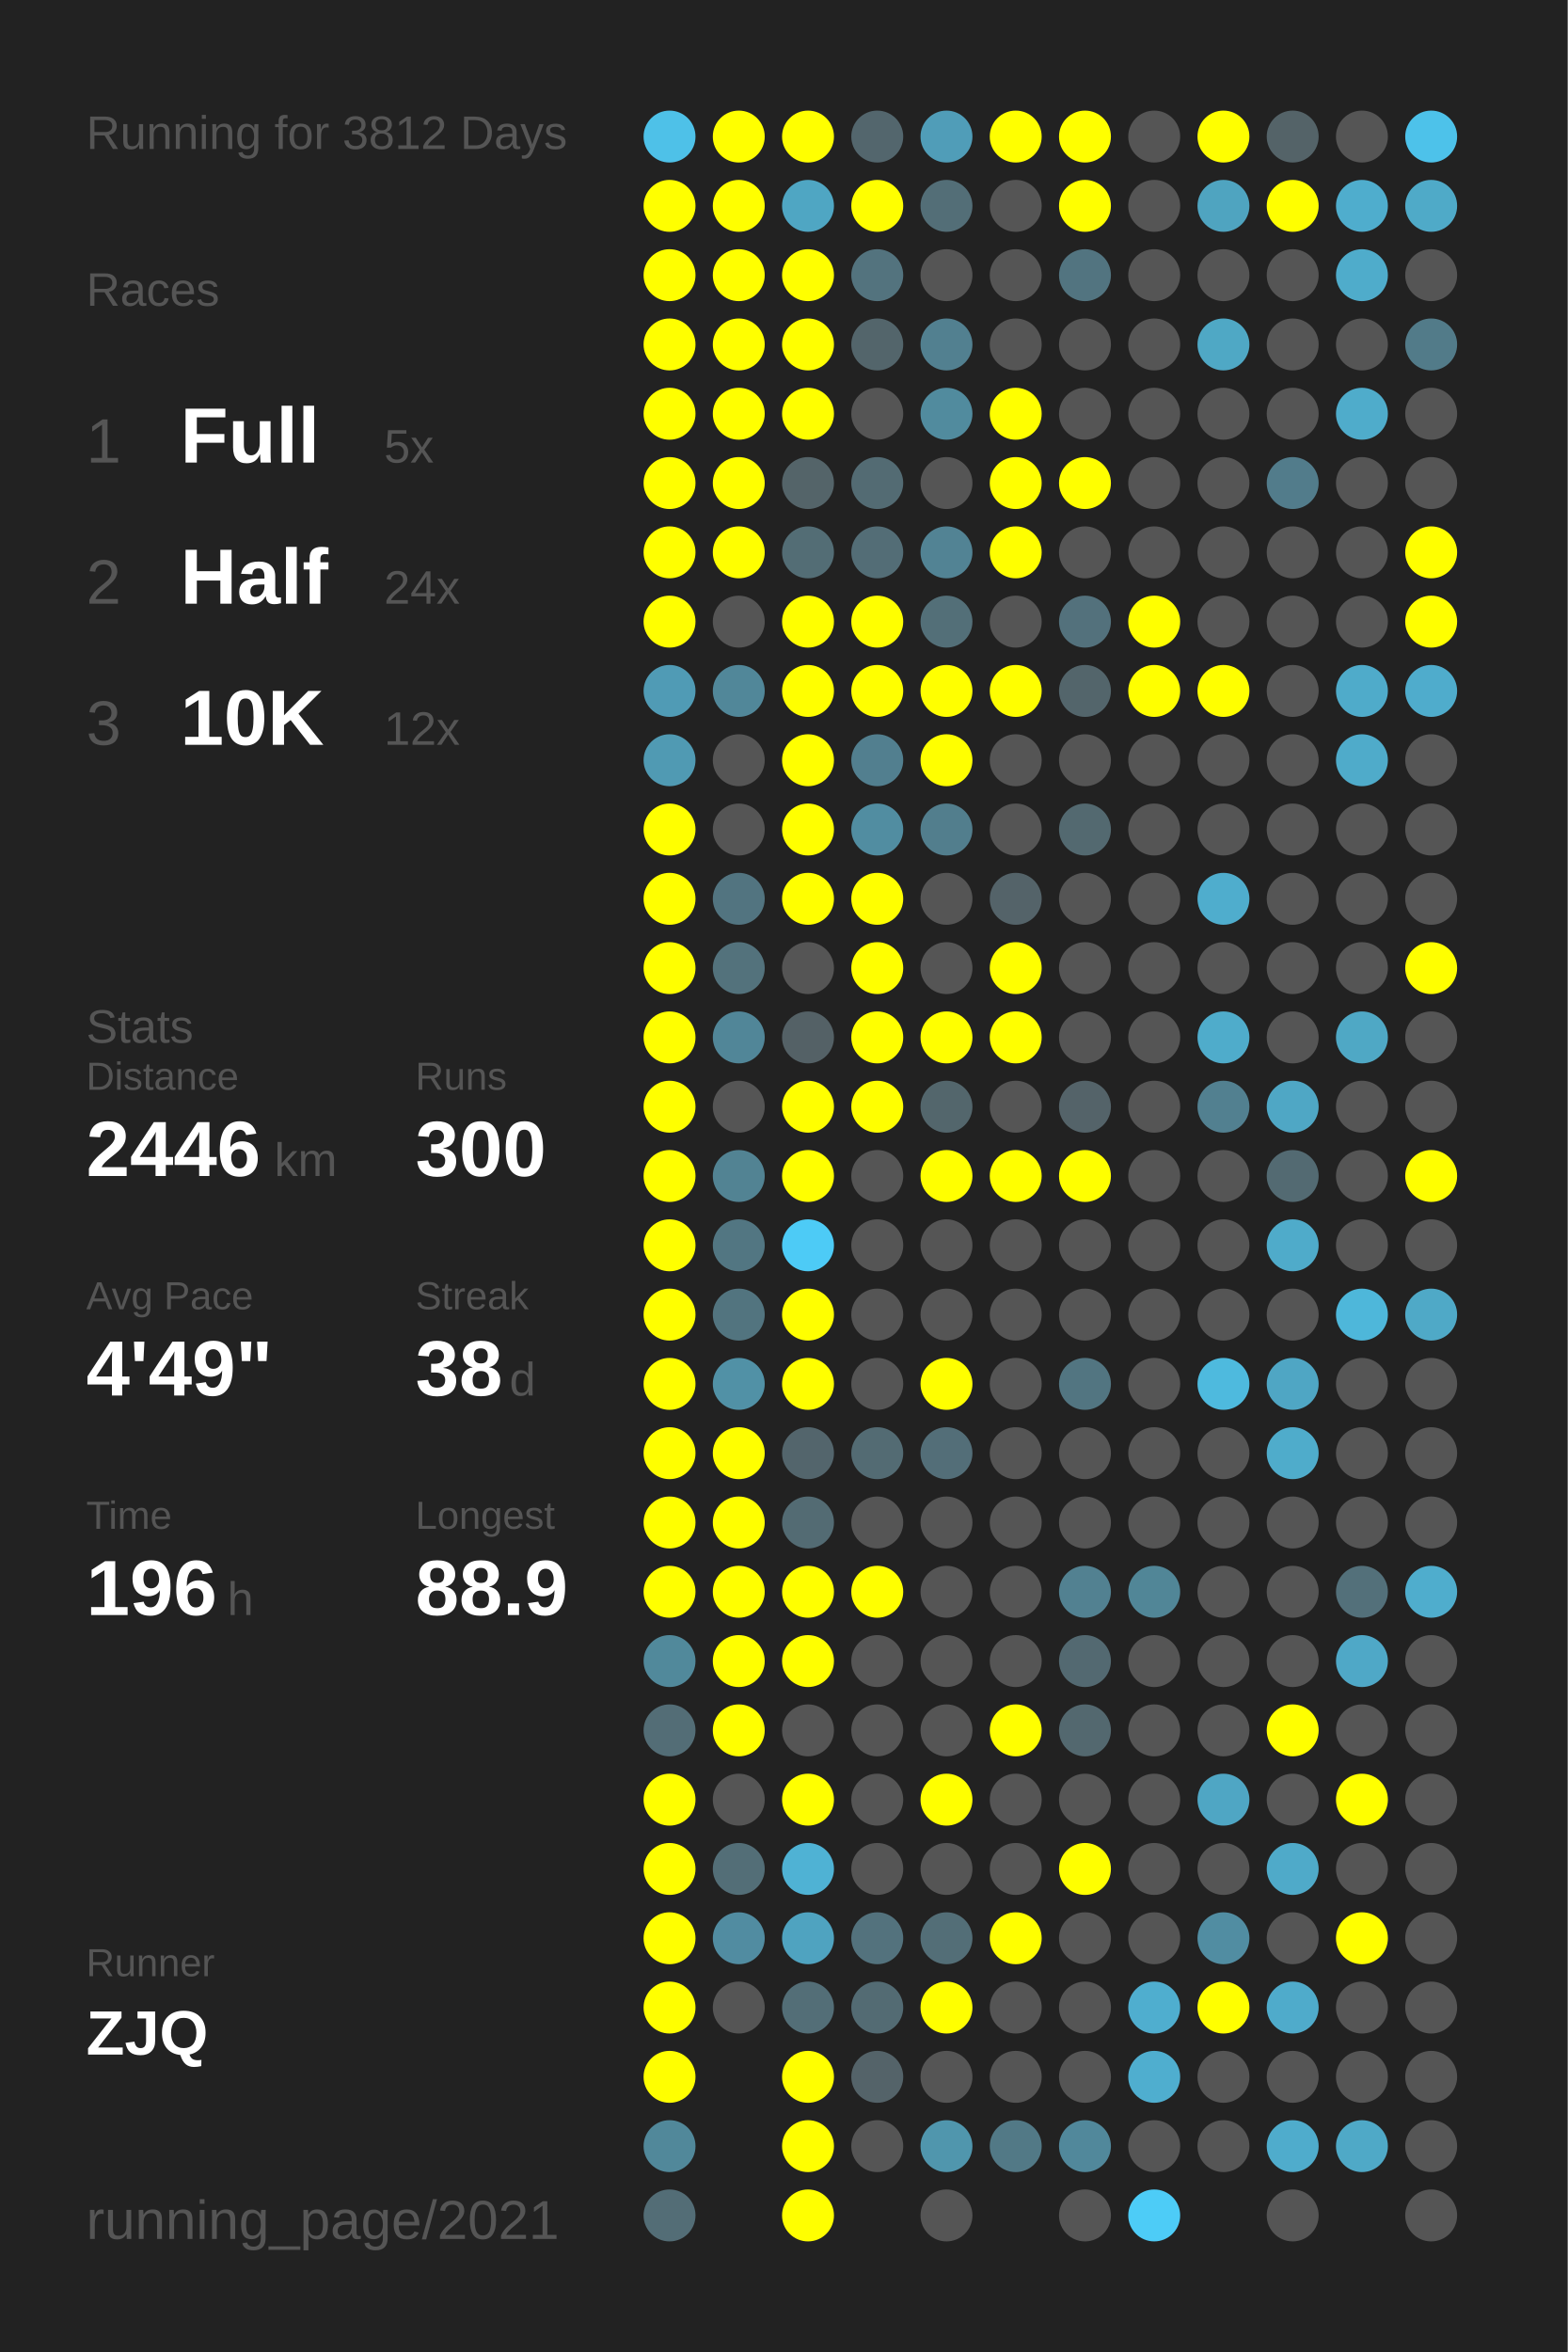
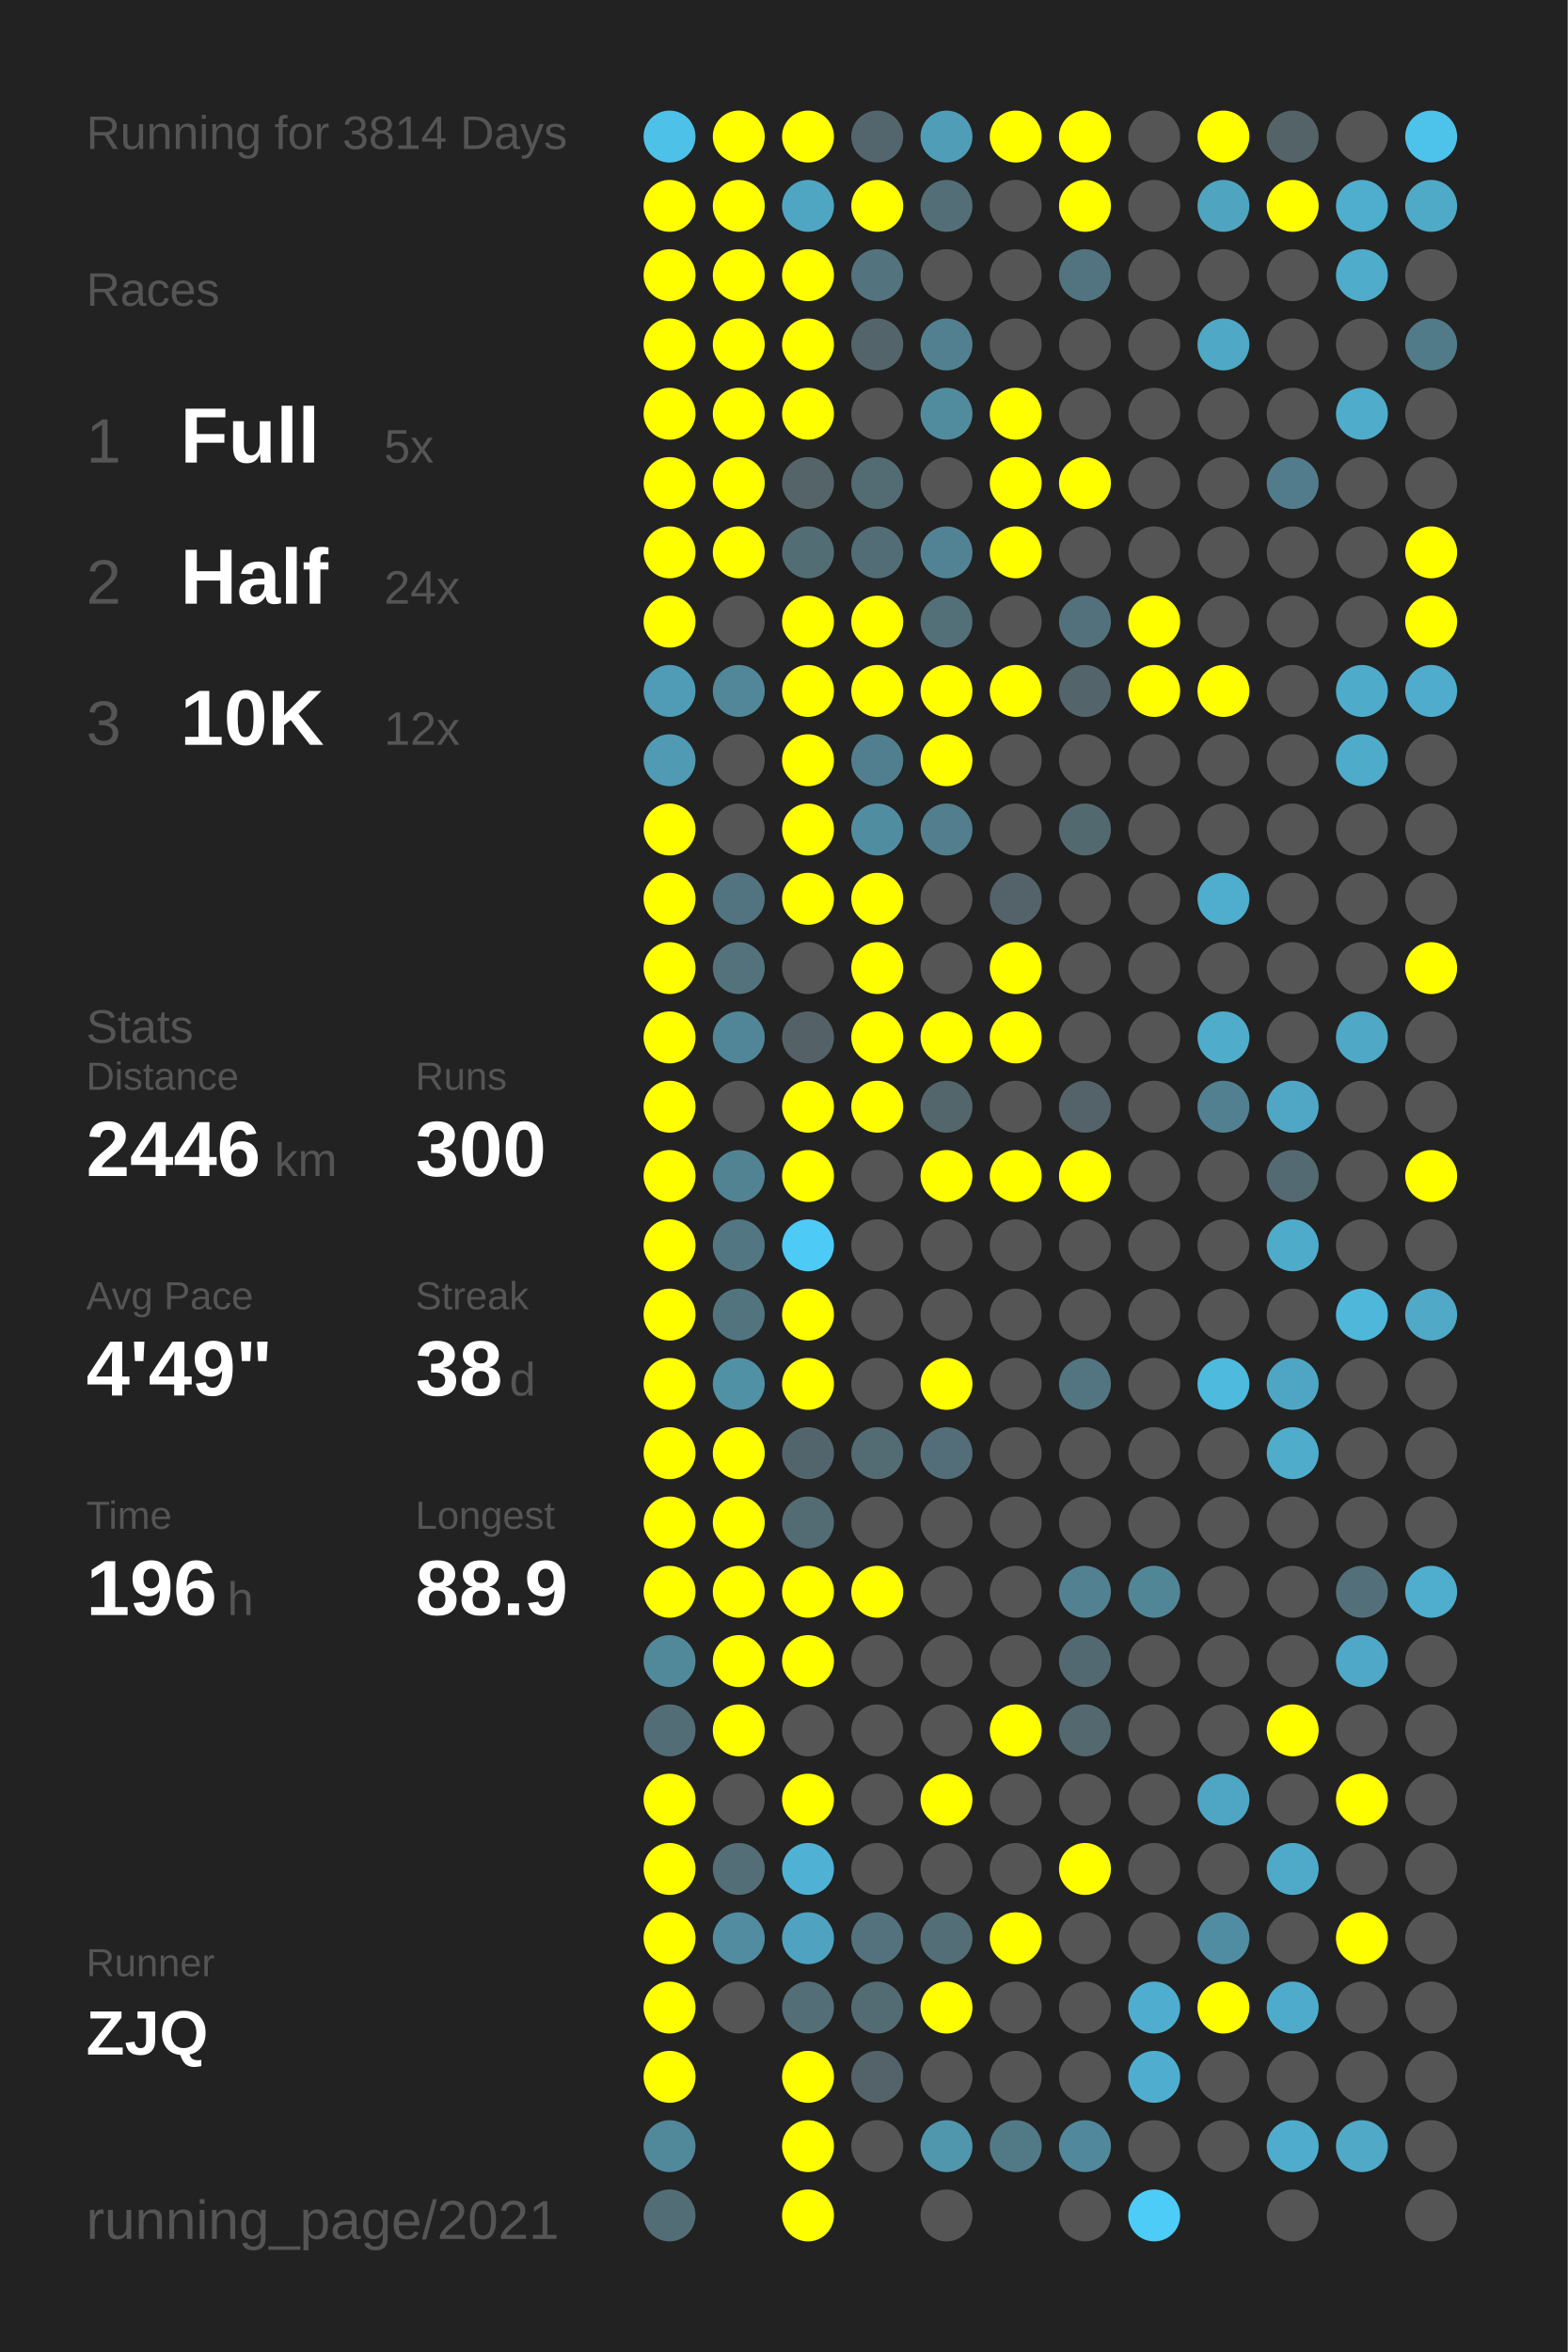
<svg xmlns="http://www.w3.org/2000/svg" baseProfile="full" height="300mm" version="1.1" viewBox="0,0,200,300" width="200mm">
  <defs />
  <rect fill="#222222" height="300" width="200" x="0" y="0" />
-   <text fill="#555555" style="font-size:6px; font-family:Arial;" x="11" y="19">Running for 3812 Days</text>
+   <text fill="#555555" style="font-size:6px; font-family:Arial;" x="11" y="19">Running for 3814 Days</text>
  <text fill="#555555" style="font-size:6px; font-family:Arial;" x="11" y="39">Races</text>
  <text fill="#555555" style="font-size:8px; font-family:Arial;" x="11" y="59">1</text>
  <text fill="#FFFFFF" style="font-size:10px; font-family:Arial; font-weight:bold;" x="23" y="59">Full</text>
  <text fill="#555555" style="font-size:6px; font-family:Arial;" x="49" y="59">5x</text>
  <text fill="#555555" style="font-size:8px; font-family:Arial;" x="11" y="77">2</text>
  <text fill="#FFFFFF" style="font-size:10px; font-family:Arial; font-weight:bold;" x="23" y="77">Half</text>
  <text fill="#555555" style="font-size:6px; font-family:Arial;" x="49" y="77">24x</text>
  <text fill="#555555" style="font-size:8px; font-family:Arial;" x="11" y="95">3</text>
  <text fill="#FFFFFF" style="font-size:10px; font-family:Arial; font-weight:bold;" x="23" y="95">10K</text>
  <text fill="#555555" style="font-size:6px; font-family:Arial;" x="49" y="95">12x</text>
  <text fill="#555555" style="font-size:6px; font-family:Arial;" x="11" y="133">Stats</text>
  <text fill="#555555" style="font-size:5px; font-family:Arial;" x="11" y="139">Distance</text>
  <text fill="#FFFFFF" style="font-size:10px; font-family:Arial; font-weight:bold;" x="11" y="150">2446</text>
  <text fill="#555555" style="font-size:6px; font-family:Arial;" x="35" y="150">km</text>
  <text fill="#555555" style="font-size:5px; font-family:Arial;" x="53" y="139">Runs</text>
  <text fill="#FFFFFF" style="font-size:10px; font-family:Arial; font-weight:bold;" x="53" y="150">300</text>
  <text fill="#555555" style="font-size:5px; font-family:Arial;" x="11" y="167">Avg Pace</text>
  <text fill="#FFFFFF" style="font-size:10px; font-family:Arial; font-weight:bold;" x="11" y="178">4'49"</text>
  <text fill="#555555" style="font-size:5px; font-family:Arial;" x="53" y="167">Streak</text>
  <text fill="#FFFFFF" style="font-size:10px; font-family:Arial; font-weight:bold;" x="53" y="178">38</text>
  <text fill="#555555" style="font-size:6px; font-family:Arial;" x="65" y="178">d</text>
  <text fill="#555555" style="font-size:5px; font-family:Arial;" x="11" y="195">Time</text>
  <text fill="#FFFFFF" style="font-size:10px; font-family:Arial; font-weight:bold;" x="11" y="206">196</text>
  <text fill="#555555" style="font-size:6px; font-family:Arial;" x="29" y="206">h</text>
  <text fill="#555555" style="font-size:5px; font-family:Arial;" x="53" y="195">Longest</text>
  <text fill="#FFFFFF" style="font-size:10px; font-family:Arial; font-weight:bold;" x="53" y="206">88.9</text>
  <text fill="#555555" style="font-size:5px; font-family:Arial;" x="11" y="252.065">Runner</text>
  <text fill="#FFFFFF" style="font-size:8px; font-family:Arial; font-weight:bold;" x="11" y="262.065">ZJQ</text>
  <text fill="#555555" style="font-size:7px; font-family:Arial;" x="11" y="285.581">running_page/2021</text>
  <circle cx="85.417" cy="17.419" fill="#4ec1e8" r="3.312" />
  <circle cx="85.417" cy="26.258" fill="#FFFF00" r="3.312" />
  <circle cx="85.417" cy="35.097" fill="#FFFF00" r="3.312" />
  <circle cx="85.417" cy="43.935" fill="#FFFF00" r="3.312" />
  <circle cx="85.417" cy="52.774" fill="#FFFF00" r="3.312" />
  <circle cx="85.417" cy="61.613" fill="#FFFF00" r="3.312" />
  <circle cx="85.417" cy="70.452" fill="#FFFF00" r="3.312" />
  <circle cx="85.417" cy="79.29" fill="#FFFF00" r="3.312" />
  <circle cx="85.417" cy="88.129" fill="#509bb5" r="3.312" />
  <circle cx="85.417" cy="96.968" fill="#509ab3" r="3.312" />
  <circle cx="85.417" cy="105.806" fill="#FFFF00" r="3.312" />
  <circle cx="85.417" cy="114.645" fill="#FFFF00" r="3.312" />
  <circle cx="85.417" cy="123.484" fill="#FFFF00" r="3.312" />
  <circle cx="85.417" cy="132.323" fill="#FFFF00" r="3.312" />
  <circle cx="85.417" cy="141.161" fill="#FFFF00" r="3.312" />
  <circle cx="85.417" cy="150" fill="#FFFF00" r="3.312" />
  <circle cx="85.417" cy="158.839" fill="#FFFF00" r="3.312" />
  <circle cx="85.417" cy="167.677" fill="#FFFF00" r="3.312" />
  <circle cx="85.417" cy="176.516" fill="#FFFF00" r="3.312" />
  <circle cx="85.417" cy="185.355" fill="#FFFF00" r="3.312" />
  <circle cx="85.417" cy="194.194" fill="#FFFF00" r="3.312" />
  <circle cx="85.417" cy="203.032" fill="#FFFF00" r="3.312" />
  <circle cx="85.417" cy="211.871" fill="#51899b" r="3.312" />
  <circle cx="85.417" cy="220.71" fill="#536d76" r="3.312" />
  <circle cx="85.417" cy="229.548" fill="#FFFF00" r="3.312" />
  <circle cx="85.417" cy="238.387" fill="#FFFF00" r="3.312" />
  <circle cx="85.417" cy="247.226" fill="#FFFF00" r="3.312" />
  <circle cx="85.417" cy="256.065" fill="#FFFF00" r="3.312" />
  <circle cx="85.417" cy="264.903" fill="#FFFF00" r="3.312" />
  <circle cx="85.417" cy="273.742" fill="#51889a" r="3.312" />
  <circle cx="85.417" cy="282.581" fill="#536d76" r="3.312" />
  <circle cx="94.25" cy="17.419" fill="#FFFF00" r="3.312" />
  <circle cx="94.25" cy="26.258" fill="#FFFF00" r="3.312" />
  <circle cx="94.25" cy="35.097" fill="#FFFF00" r="3.312" />
  <circle cx="94.25" cy="43.935" fill="#FFFF00" r="3.312" />
  <circle cx="94.25" cy="52.774" fill="#FFFF00" r="3.312" />
  <circle cx="94.25" cy="61.613" fill="#FFFF00" r="3.312" />
  <circle cx="94.25" cy="70.452" fill="#FFFF00" r="3.312" />
  <circle cx="94.25" cy="79.29" fill="#555555" r="3.312" />
  <circle cx="94.25" cy="88.129" fill="#518799" r="3.312" />
  <circle cx="94.25" cy="96.968" fill="#555555" r="3.312" />
  <circle cx="94.25" cy="105.806" fill="#555555" r="3.312" />
  <circle cx="94.25" cy="114.645" fill="#527480" r="3.312" />
  <circle cx="94.25" cy="123.484" fill="#53727c" r="3.312" />
  <circle cx="94.25" cy="132.323" fill="#518698" r="3.312" />
  <circle cx="94.25" cy="141.161" fill="#555555" r="3.312" />
  <circle cx="94.25" cy="150" fill="#528393" r="3.312" />
  <circle cx="94.25" cy="158.839" fill="#527682" r="3.312" />
  <circle cx="94.25" cy="167.677" fill="#52747f" r="3.312" />
  <circle cx="94.25" cy="176.516" fill="#5191a6" r="3.312" />
  <circle cx="94.25" cy="185.355" fill="#FFFF00" r="3.312" />
  <circle cx="94.25" cy="194.194" fill="#FFFF00" r="3.312" />
  <circle cx="94.25" cy="203.032" fill="#FFFF00" r="3.312" />
  <circle cx="94.25" cy="211.871" fill="#FFFF00" r="3.312" />
  <circle cx="94.25" cy="220.71" fill="#FFFF00" r="3.312" />
  <circle cx="94.25" cy="229.548" fill="#555555" r="3.312" />
  <circle cx="94.25" cy="238.387" fill="#536e77" r="3.312" />
  <circle cx="94.25" cy="247.226" fill="#518ca1" r="3.312" />
  <circle cx="94.25" cy="256.065" fill="#555555" r="3.312" />
  <circle cx="103.083" cy="17.419" fill="#FFFF00" r="3.312" />
  <circle cx="103.083" cy="26.258" fill="#4fa6c3" r="3.312" />
  <circle cx="103.083" cy="35.097" fill="#FFFF00" r="3.312" />
  <circle cx="103.083" cy="43.935" fill="#FFFF00" r="3.312" />
  <circle cx="103.083" cy="52.774" fill="#FFFF00" r="3.312" />
  <circle cx="103.083" cy="61.613" fill="#546469" r="3.312" />
  <circle cx="103.083" cy="70.452" fill="#536d75" r="3.312" />
  <circle cx="103.083" cy="79.29" fill="#FFFF00" r="3.312" />
  <circle cx="103.083" cy="88.129" fill="#FFFF00" r="3.312" />
  <circle cx="103.083" cy="96.968" fill="#FFFF00" r="3.312" />
  <circle cx="103.083" cy="105.806" fill="#FFFF00" r="3.312" />
  <circle cx="103.083" cy="114.645" fill="#FFFF00" r="3.312" />
  <circle cx="103.083" cy="123.484" fill="#555555" r="3.312" />
  <circle cx="103.083" cy="132.323" fill="#546166" r="3.312" />
  <circle cx="103.083" cy="141.161" fill="#FFFF00" r="3.312" />
  <circle cx="103.083" cy="150" fill="#FFFF00" r="3.312" />
  <circle cx="103.083" cy="158.839" fill="#4dcbf6" r="3.312" />
  <circle cx="103.083" cy="167.677" fill="#FFFF00" r="3.312" />
  <circle cx="103.083" cy="176.516" fill="#FFFF00" r="3.312" />
  <circle cx="103.083" cy="185.355" fill="#53656c" r="3.312" />
  <circle cx="103.083" cy="194.194" fill="#536b73" r="3.312" />
  <circle cx="103.083" cy="203.032" fill="#FFFF00" r="3.312" />
  <circle cx="103.083" cy="211.871" fill="#FFFF00" r="3.312" />
  <circle cx="103.083" cy="220.71" fill="#555555" r="3.312" />
  <circle cx="103.083" cy="229.548" fill="#FFFF00" r="3.312" />
  <circle cx="103.083" cy="238.387" fill="#4fb2d4" r="3.312" />
  <circle cx="103.083" cy="247.226" fill="#4fa3c0" r="3.312" />
  <circle cx="103.083" cy="256.065" fill="#536e77" r="3.312" />
  <circle cx="103.083" cy="264.903" fill="#FFFF00" r="3.312" />
  <circle cx="103.083" cy="273.742" fill="#FFFF00" r="3.312" />
  <circle cx="103.083" cy="282.581" fill="#FFFF00" r="3.312" />
  <circle cx="111.917" cy="17.419" fill="#53666d" r="3.312" />
  <circle cx="111.917" cy="26.258" fill="#FFFF00" r="3.312" />
  <circle cx="111.917" cy="35.097" fill="#53737e" r="3.312" />
  <circle cx="111.917" cy="43.935" fill="#53656b" r="3.312" />
  <circle cx="111.917" cy="52.774" fill="#555555" r="3.312" />
  <circle cx="111.917" cy="61.613" fill="#536b73" r="3.312" />
  <circle cx="111.917" cy="70.452" fill="#536d76" r="3.312" />
  <circle cx="111.917" cy="79.29" fill="#FFFF00" r="3.312" />
  <circle cx="111.917" cy="88.129" fill="#FFFF00" r="3.312" />
  <circle cx="111.917" cy="96.968" fill="#527f8f" r="3.312" />
  <circle cx="111.917" cy="105.806" fill="#518da1" r="3.312" />
  <circle cx="111.917" cy="114.645" fill="#FFFF00" r="3.312" />
  <circle cx="111.917" cy="123.484" fill="#FFFF00" r="3.312" />
  <circle cx="111.917" cy="132.323" fill="#FFFF00" r="3.312" />
  <circle cx="111.917" cy="141.161" fill="#FFFF00" r="3.312" />
  <circle cx="111.917" cy="150" fill="#555555" r="3.312" />
  <circle cx="111.917" cy="158.839" fill="#555555" r="3.312" />
  <circle cx="111.917" cy="167.677" fill="#555555" r="3.312" />
  <circle cx="111.917" cy="176.516" fill="#555555" r="3.312" />
  <circle cx="111.917" cy="185.355" fill="#536b73" r="3.312" />
  <circle cx="111.917" cy="194.194" fill="#555555" r="3.312" />
  <circle cx="111.917" cy="203.032" fill="#FFFF00" r="3.312" />
  <circle cx="111.917" cy="211.871" fill="#555555" r="3.312" />
  <circle cx="111.917" cy="220.71" fill="#555555" r="3.312" />
  <circle cx="111.917" cy="229.548" fill="#555555" r="3.312" />
  <circle cx="111.917" cy="238.387" fill="#555555" r="3.312" />
  <circle cx="111.917" cy="247.226" fill="#53727d" r="3.312" />
  <circle cx="111.917" cy="256.065" fill="#536b73" r="3.312" />
  <circle cx="111.917" cy="264.903" fill="#546369" r="3.312" />
  <circle cx="111.917" cy="273.742" fill="#555555" r="3.312" />
  <circle cx="120.75" cy="17.419" fill="#509db8" r="3.312" />
  <circle cx="120.75" cy="26.258" fill="#536e77" r="3.312" />
  <circle cx="120.75" cy="35.097" fill="#555555" r="3.312" />
  <circle cx="120.75" cy="43.935" fill="#528090" r="3.312" />
  <circle cx="120.75" cy="52.774" fill="#518b9e" r="3.312" />
  <circle cx="120.75" cy="61.613" fill="#555555" r="3.312" />
  <circle cx="120.75" cy="70.452" fill="#528394" r="3.312" />
  <circle cx="120.75" cy="79.29" fill="#536f78" r="3.312" />
  <circle cx="120.75" cy="88.129" fill="#FFFF00" r="3.312" />
  <circle cx="120.75" cy="96.968" fill="#FFFF00" r="3.312" />
  <circle cx="120.75" cy="105.806" fill="#527e8d" r="3.312" />
  <circle cx="120.75" cy="114.645" fill="#555555" r="3.312" />
  <circle cx="120.75" cy="123.484" fill="#555555" r="3.312" />
  <circle cx="120.75" cy="132.323" fill="#FFFF00" r="3.312" />
  <circle cx="120.75" cy="141.161" fill="#53666c" r="3.312" />
  <circle cx="120.75" cy="150" fill="#FFFF00" r="3.312" />
  <circle cx="120.75" cy="158.839" fill="#555555" r="3.312" />
  <circle cx="120.75" cy="167.677" fill="#555555" r="3.312" />
  <circle cx="120.75" cy="176.516" fill="#FFFF00" r="3.312" />
  <circle cx="120.75" cy="185.355" fill="#536e78" r="3.312" />
  <circle cx="120.75" cy="194.194" fill="#555555" r="3.312" />
  <circle cx="120.75" cy="203.032" fill="#555555" r="3.312" />
  <circle cx="120.75" cy="211.871" fill="#555555" r="3.312" />
  <circle cx="120.75" cy="220.71" fill="#555555" r="3.312" />
  <circle cx="120.75" cy="229.548" fill="#FFFF00" r="3.312" />
  <circle cx="120.75" cy="238.387" fill="#555555" r="3.312" />
  <circle cx="120.75" cy="247.226" fill="#536e77" r="3.312" />
  <circle cx="120.75" cy="256.065" fill="#FFFF00" r="3.312" />
  <circle cx="120.75" cy="264.903" fill="#555555" r="3.312" />
  <circle cx="120.75" cy="273.742" fill="#5096ad" r="3.312" />
  <circle cx="120.75" cy="282.581" fill="#555555" r="3.312" />
  <circle cx="129.583" cy="17.419" fill="#FFFF00" r="3.312" />
  <circle cx="129.583" cy="26.258" fill="#555555" r="3.312" />
  <circle cx="129.583" cy="35.097" fill="#555555" r="3.312" />
  <circle cx="129.583" cy="43.935" fill="#555555" r="3.312" />
  <circle cx="129.583" cy="52.774" fill="#FFFF00" r="3.312" />
  <circle cx="129.583" cy="61.613" fill="#FFFF00" r="3.312" />
  <circle cx="129.583" cy="70.452" fill="#FFFF00" r="3.312" />
  <circle cx="129.583" cy="79.29" fill="#555555" r="3.312" />
  <circle cx="129.583" cy="88.129" fill="#FFFF00" r="3.312" />
  <circle cx="129.583" cy="96.968" fill="#555555" r="3.312" />
  <circle cx="129.583" cy="105.806" fill="#555555" r="3.312" />
  <circle cx="129.583" cy="114.645" fill="#546369" r="3.312" />
  <circle cx="129.583" cy="123.484" fill="#FFFF00" r="3.312" />
  <circle cx="129.583" cy="132.323" fill="#FFFF00" r="3.312" />
  <circle cx="129.583" cy="141.161" fill="#555555" r="3.312" />
  <circle cx="129.583" cy="150" fill="#FFFF00" r="3.312" />
  <circle cx="129.583" cy="158.839" fill="#555555" r="3.312" />
  <circle cx="129.583" cy="167.677" fill="#555555" r="3.312" />
  <circle cx="129.583" cy="176.516" fill="#555555" r="3.312" />
  <circle cx="129.583" cy="185.355" fill="#555555" r="3.312" />
  <circle cx="129.583" cy="194.194" fill="#555555" r="3.312" />
  <circle cx="129.583" cy="203.032" fill="#555555" r="3.312" />
  <circle cx="129.583" cy="211.871" fill="#555555" r="3.312" />
  <circle cx="129.583" cy="220.71" fill="#FFFF00" r="3.312" />
  <circle cx="129.583" cy="229.548" fill="#555555" r="3.312" />
  <circle cx="129.583" cy="238.387" fill="#555555" r="3.312" />
  <circle cx="129.583" cy="247.226" fill="#FFFF00" r="3.312" />
  <circle cx="129.583" cy="256.065" fill="#555555" r="3.312" />
  <circle cx="129.583" cy="264.903" fill="#555555" r="3.312" />
  <circle cx="129.583" cy="273.742" fill="#527986" r="3.312" />
  <circle cx="138.417" cy="17.419" fill="#FFFF00" r="3.312" />
  <circle cx="138.417" cy="26.258" fill="#FFFF00" r="3.312" />
  <circle cx="138.417" cy="35.097" fill="#527480" r="3.312" />
  <circle cx="138.417" cy="43.935" fill="#555555" r="3.312" />
  <circle cx="138.417" cy="52.774" fill="#555555" r="3.312" />
  <circle cx="138.417" cy="61.613" fill="#FFFF00" r="3.312" />
  <circle cx="138.417" cy="70.452" fill="#555555" r="3.312" />
  <circle cx="138.417" cy="79.29" fill="#53717c" r="3.312" />
  <circle cx="138.417" cy="88.129" fill="#53656b" r="3.312" />
  <circle cx="138.417" cy="96.968" fill="#555555" r="3.312" />
  <circle cx="138.417" cy="105.806" fill="#536970" r="3.312" />
  <circle cx="138.417" cy="114.645" fill="#555555" r="3.312" />
  <circle cx="138.417" cy="123.484" fill="#555555" r="3.312" />
  <circle cx="138.417" cy="132.323" fill="#555555" r="3.312" />
  <circle cx="138.417" cy="141.161" fill="#546369" r="3.312" />
  <circle cx="138.417" cy="150" fill="#FFFF00" r="3.312" />
  <circle cx="138.417" cy="158.839" fill="#555555" r="3.312" />
  <circle cx="138.417" cy="167.677" fill="#555555" r="3.312" />
  <circle cx="138.417" cy="176.516" fill="#527581" r="3.312" />
  <circle cx="138.417" cy="185.355" fill="#555555" r="3.312" />
  <circle cx="138.417" cy="194.194" fill="#555555" r="3.312" />
  <circle cx="138.417" cy="203.032" fill="#528191" r="3.312" />
  <circle cx="138.417" cy="211.871" fill="#536971" r="3.312" />
  <circle cx="138.417" cy="220.71" fill="#53686f" r="3.312" />
  <circle cx="138.417" cy="229.548" fill="#555555" r="3.312" />
  <circle cx="138.417" cy="238.387" fill="#FFFF00" r="3.312" />
  <circle cx="138.417" cy="247.226" fill="#555555" r="3.312" />
  <circle cx="138.417" cy="256.065" fill="#555555" r="3.312" />
  <circle cx="138.417" cy="264.903" fill="#555555" r="3.312" />
  <circle cx="138.417" cy="273.742" fill="#51889b" r="3.312" />
  <circle cx="138.417" cy="282.581" fill="#555555" r="3.312" />
  <circle cx="147.25" cy="17.419" fill="#555555" r="3.312" />
  <circle cx="147.25" cy="26.258" fill="#555555" r="3.312" />
  <circle cx="147.25" cy="35.097" fill="#555555" r="3.312" />
  <circle cx="147.25" cy="43.935" fill="#555555" r="3.312" />
  <circle cx="147.25" cy="52.774" fill="#555555" r="3.312" />
  <circle cx="147.25" cy="61.613" fill="#555555" r="3.312" />
  <circle cx="147.25" cy="70.452" fill="#555555" r="3.312" />
  <circle cx="147.25" cy="79.29" fill="#FFFF00" r="3.312" />
  <circle cx="147.25" cy="88.129" fill="#FFFF00" r="3.312" />
  <circle cx="147.25" cy="96.968" fill="#555555" r="3.312" />
  <circle cx="147.25" cy="105.806" fill="#555555" r="3.312" />
  <circle cx="147.25" cy="114.645" fill="#555555" r="3.312" />
  <circle cx="147.25" cy="123.484" fill="#555555" r="3.312" />
  <circle cx="147.25" cy="132.323" fill="#555555" r="3.312" />
  <circle cx="147.25" cy="141.161" fill="#555555" r="3.312" />
  <circle cx="147.25" cy="150" fill="#555555" r="3.312" />
  <circle cx="147.25" cy="158.839" fill="#555555" r="3.312" />
  <circle cx="147.25" cy="167.677" fill="#555555" r="3.312" />
  <circle cx="147.25" cy="176.516" fill="#555555" r="3.312" />
  <circle cx="147.25" cy="185.355" fill="#555555" r="3.312" />
  <circle cx="147.25" cy="194.194" fill="#555555" r="3.312" />
  <circle cx="147.25" cy="203.032" fill="#518697" r="3.312" />
  <circle cx="147.25" cy="211.871" fill="#555555" r="3.312" />
  <circle cx="147.25" cy="220.71" fill="#555555" r="3.312" />
  <circle cx="147.25" cy="229.548" fill="#555555" r="3.312" />
  <circle cx="147.25" cy="238.387" fill="#555555" r="3.312" />
  <circle cx="147.25" cy="247.226" fill="#555555" r="3.312" />
  <circle cx="147.25" cy="256.065" fill="#4faecf" r="3.312" />
  <circle cx="147.25" cy="264.903" fill="#4faecf" r="3.312" />
  <circle cx="147.25" cy="273.742" fill="#555555" r="3.312" />
  <circle cx="147.25" cy="282.581" fill="#4dccf7" r="3.312" />
  <circle cx="156.083" cy="17.419" fill="#FFFF00" r="3.312" />
  <circle cx="156.083" cy="26.258" fill="#4fa4c0" r="3.312" />
  <circle cx="156.083" cy="35.097" fill="#555555" r="3.312" />
  <circle cx="156.083" cy="43.935" fill="#4fa8c5" r="3.312" />
  <circle cx="156.083" cy="52.774" fill="#555555" r="3.312" />
  <circle cx="156.083" cy="61.613" fill="#555555" r="3.312" />
  <circle cx="156.083" cy="70.452" fill="#555555" r="3.312" />
  <circle cx="156.083" cy="79.29" fill="#555555" r="3.312" />
  <circle cx="156.083" cy="88.129" fill="#FFFF00" r="3.312" />
  <circle cx="156.083" cy="96.968" fill="#555555" r="3.312" />
  <circle cx="156.083" cy="105.806" fill="#555555" r="3.312" />
  <circle cx="156.083" cy="114.645" fill="#4fadcd" r="3.312" />
  <circle cx="156.083" cy="123.484" fill="#555555" r="3.312" />
  <circle cx="156.083" cy="132.323" fill="#4faccb" r="3.312" />
  <circle cx="156.083" cy="141.161" fill="#528090" r="3.312" />
  <circle cx="156.083" cy="150" fill="#555555" r="3.312" />
  <circle cx="156.083" cy="158.839" fill="#555555" r="3.312" />
  <circle cx="156.083" cy="167.677" fill="#555555" r="3.312" />
  <circle cx="156.083" cy="176.516" fill="#4ebade" r="3.312" />
  <circle cx="156.083" cy="185.355" fill="#555555" r="3.312" />
  <circle cx="156.083" cy="194.194" fill="#555555" r="3.312" />
  <circle cx="156.083" cy="203.032" fill="#555555" r="3.312" />
  <circle cx="156.083" cy="211.871" fill="#555555" r="3.312" />
  <circle cx="156.083" cy="220.71" fill="#555555" r="3.312" />
  <circle cx="156.083" cy="229.548" fill="#4fa6c4" r="3.312" />
  <circle cx="156.083" cy="238.387" fill="#555555" r="3.312" />
  <circle cx="156.083" cy="247.226" fill="#518da2" r="3.312" />
  <circle cx="156.083" cy="256.065" fill="#FFFF00" r="3.312" />
  <circle cx="156.083" cy="264.903" fill="#555555" r="3.312" />
  <circle cx="156.083" cy="273.742" fill="#555555" r="3.312" />
  <circle cx="164.917" cy="17.419" fill="#546368" r="3.312" />
  <circle cx="164.917" cy="26.258" fill="#FFFF00" r="3.312" />
  <circle cx="164.917" cy="35.097" fill="#555555" r="3.312" />
  <circle cx="164.917" cy="43.935" fill="#555555" r="3.312" />
  <circle cx="164.917" cy="52.774" fill="#555555" r="3.312" />
  <circle cx="164.917" cy="61.613" fill="#527c8b" r="3.312" />
  <circle cx="164.917" cy="70.452" fill="#555555" r="3.312" />
  <circle cx="164.917" cy="79.29" fill="#555555" r="3.312" />
  <circle cx="164.917" cy="88.129" fill="#555555" r="3.312" />
  <circle cx="164.917" cy="96.968" fill="#555555" r="3.312" />
  <circle cx="164.917" cy="105.806" fill="#555555" r="3.312" />
  <circle cx="164.917" cy="114.645" fill="#555555" r="3.312" />
  <circle cx="164.917" cy="123.484" fill="#555555" r="3.312" />
  <circle cx="164.917" cy="132.323" fill="#555555" r="3.312" />
  <circle cx="164.917" cy="141.161" fill="#4fa7c5" r="3.312" />
  <circle cx="164.917" cy="150" fill="#536a72" r="3.312" />
  <circle cx="164.917" cy="158.839" fill="#4fabca" r="3.312" />
  <circle cx="164.917" cy="167.677" fill="#555555" r="3.312" />
  <circle cx="164.917" cy="176.516" fill="#4fa6c4" r="3.312" />
  <circle cx="164.917" cy="185.355" fill="#4faccb" r="3.312" />
  <circle cx="164.917" cy="194.194" fill="#555555" r="3.312" />
  <circle cx="164.917" cy="203.032" fill="#555555" r="3.312" />
  <circle cx="164.917" cy="211.871" fill="#555555" r="3.312" />
  <circle cx="164.917" cy="220.71" fill="#FFFF00" r="3.312" />
  <circle cx="164.917" cy="229.548" fill="#555555" r="3.312" />
  <circle cx="164.917" cy="238.387" fill="#4faac9" r="3.312" />
  <circle cx="164.917" cy="247.226" fill="#555555" r="3.312" />
  <circle cx="164.917" cy="256.065" fill="#4fabcb" r="3.312" />
  <circle cx="164.917" cy="264.903" fill="#555555" r="3.312" />
  <circle cx="164.917" cy="273.742" fill="#4faccc" r="3.312" />
  <circle cx="164.917" cy="282.581" fill="#555555" r="3.312" />
  <circle cx="173.75" cy="17.419" fill="#555555" r="3.312" />
  <circle cx="173.75" cy="26.258" fill="#4fadcd" r="3.312" />
  <circle cx="173.75" cy="35.097" fill="#4faccb" r="3.312" />
  <circle cx="173.75" cy="43.935" fill="#555555" r="3.312" />
  <circle cx="173.75" cy="52.774" fill="#4faccb" r="3.312" />
  <circle cx="173.75" cy="61.613" fill="#555555" r="3.312" />
  <circle cx="173.75" cy="70.452" fill="#555555" r="3.312" />
  <circle cx="173.75" cy="79.29" fill="#555555" r="3.312" />
  <circle cx="173.75" cy="88.129" fill="#4fabca" r="3.312" />
  <circle cx="173.75" cy="96.968" fill="#4fabca" r="3.312" />
  <circle cx="173.75" cy="105.806" fill="#555555" r="3.312" />
  <circle cx="173.75" cy="114.645" fill="#555555" r="3.312" />
  <circle cx="173.75" cy="123.484" fill="#555555" r="3.312" />
  <circle cx="173.75" cy="132.323" fill="#4fa8c5" r="3.312" />
  <circle cx="173.75" cy="141.161" fill="#555555" r="3.312" />
  <circle cx="173.75" cy="150" fill="#555555" r="3.312" />
  <circle cx="173.75" cy="158.839" fill="#555555" r="3.312" />
  <circle cx="173.75" cy="167.677" fill="#4eb7da" r="3.312" />
  <circle cx="173.75" cy="176.516" fill="#555555" r="3.312" />
  <circle cx="173.75" cy="185.355" fill="#555555" r="3.312" />
  <circle cx="173.75" cy="194.194" fill="#555555" r="3.312" />
  <circle cx="173.75" cy="203.032" fill="#53707a" r="3.312" />
  <circle cx="173.75" cy="211.871" fill="#4fa8c7" r="3.312" />
  <circle cx="173.75" cy="220.71" fill="#555555" r="3.312" />
  <circle cx="173.75" cy="229.548" fill="#FFFF00" r="3.312" />
  <circle cx="173.75" cy="238.387" fill="#555555" r="3.312" />
  <circle cx="173.75" cy="247.226" fill="#FFFF00" r="3.312" />
  <circle cx="173.75" cy="256.065" fill="#555555" r="3.312" />
  <circle cx="173.75" cy="264.903" fill="#555555" r="3.312" />
  <circle cx="173.75" cy="273.742" fill="#4fa9c7" r="3.312" />
  <circle cx="182.583" cy="17.419" fill="#4dc2ea" r="3.312" />
  <circle cx="182.583" cy="26.258" fill="#4faac8" r="3.312" />
  <circle cx="182.583" cy="35.097" fill="#555555" r="3.312" />
  <circle cx="182.583" cy="43.935" fill="#527b89" r="3.312" />
  <circle cx="182.583" cy="52.774" fill="#555555" r="3.312" />
  <circle cx="182.583" cy="61.613" fill="#555555" r="3.312" />
  <circle cx="182.583" cy="70.452" fill="#FFFF00" r="3.312" />
  <circle cx="182.583" cy="79.29" fill="#FFFF00" r="3.312" />
  <circle cx="182.583" cy="88.129" fill="#4faccc" r="3.312" />
  <circle cx="182.583" cy="96.968" fill="#555555" r="3.312" />
  <circle cx="182.583" cy="105.806" fill="#555555" r="3.312" />
  <circle cx="182.583" cy="114.645" fill="#555555" r="3.312" />
  <circle cx="182.583" cy="123.484" fill="#FFFF00" r="3.312" />
  <circle cx="182.583" cy="132.323" fill="#555555" r="3.312" />
  <circle cx="182.583" cy="141.161" fill="#555555" r="3.312" />
  <circle cx="182.583" cy="150" fill="#FFFF00" r="3.312" />
  <circle cx="182.583" cy="158.839" fill="#555555" r="3.312" />
  <circle cx="182.583" cy="167.677" fill="#4fa9c7" r="3.312" />
  <circle cx="182.583" cy="176.516" fill="#555555" r="3.312" />
  <circle cx="182.583" cy="185.355" fill="#555555" r="3.312" />
  <circle cx="182.583" cy="194.194" fill="#555555" r="3.312" />
  <circle cx="182.583" cy="203.032" fill="#4fadcd" r="3.312" />
  <circle cx="182.583" cy="211.871" fill="#555555" r="3.312" />
  <circle cx="182.583" cy="220.71" fill="#555555" r="3.312" />
  <circle cx="182.583" cy="229.548" fill="#555555" r="3.312" />
  <circle cx="182.583" cy="238.387" fill="#555555" r="3.312" />
  <circle cx="182.583" cy="247.226" fill="#555555" r="3.312" />
  <circle cx="182.583" cy="256.065" fill="#555555" r="3.312" />
  <circle cx="182.583" cy="264.903" fill="#555555" r="3.312" />
  <circle cx="182.583" cy="273.742" fill="#555555" r="3.312" />
  <circle cx="182.583" cy="282.581" fill="#555555" r="3.312" />
</svg>
